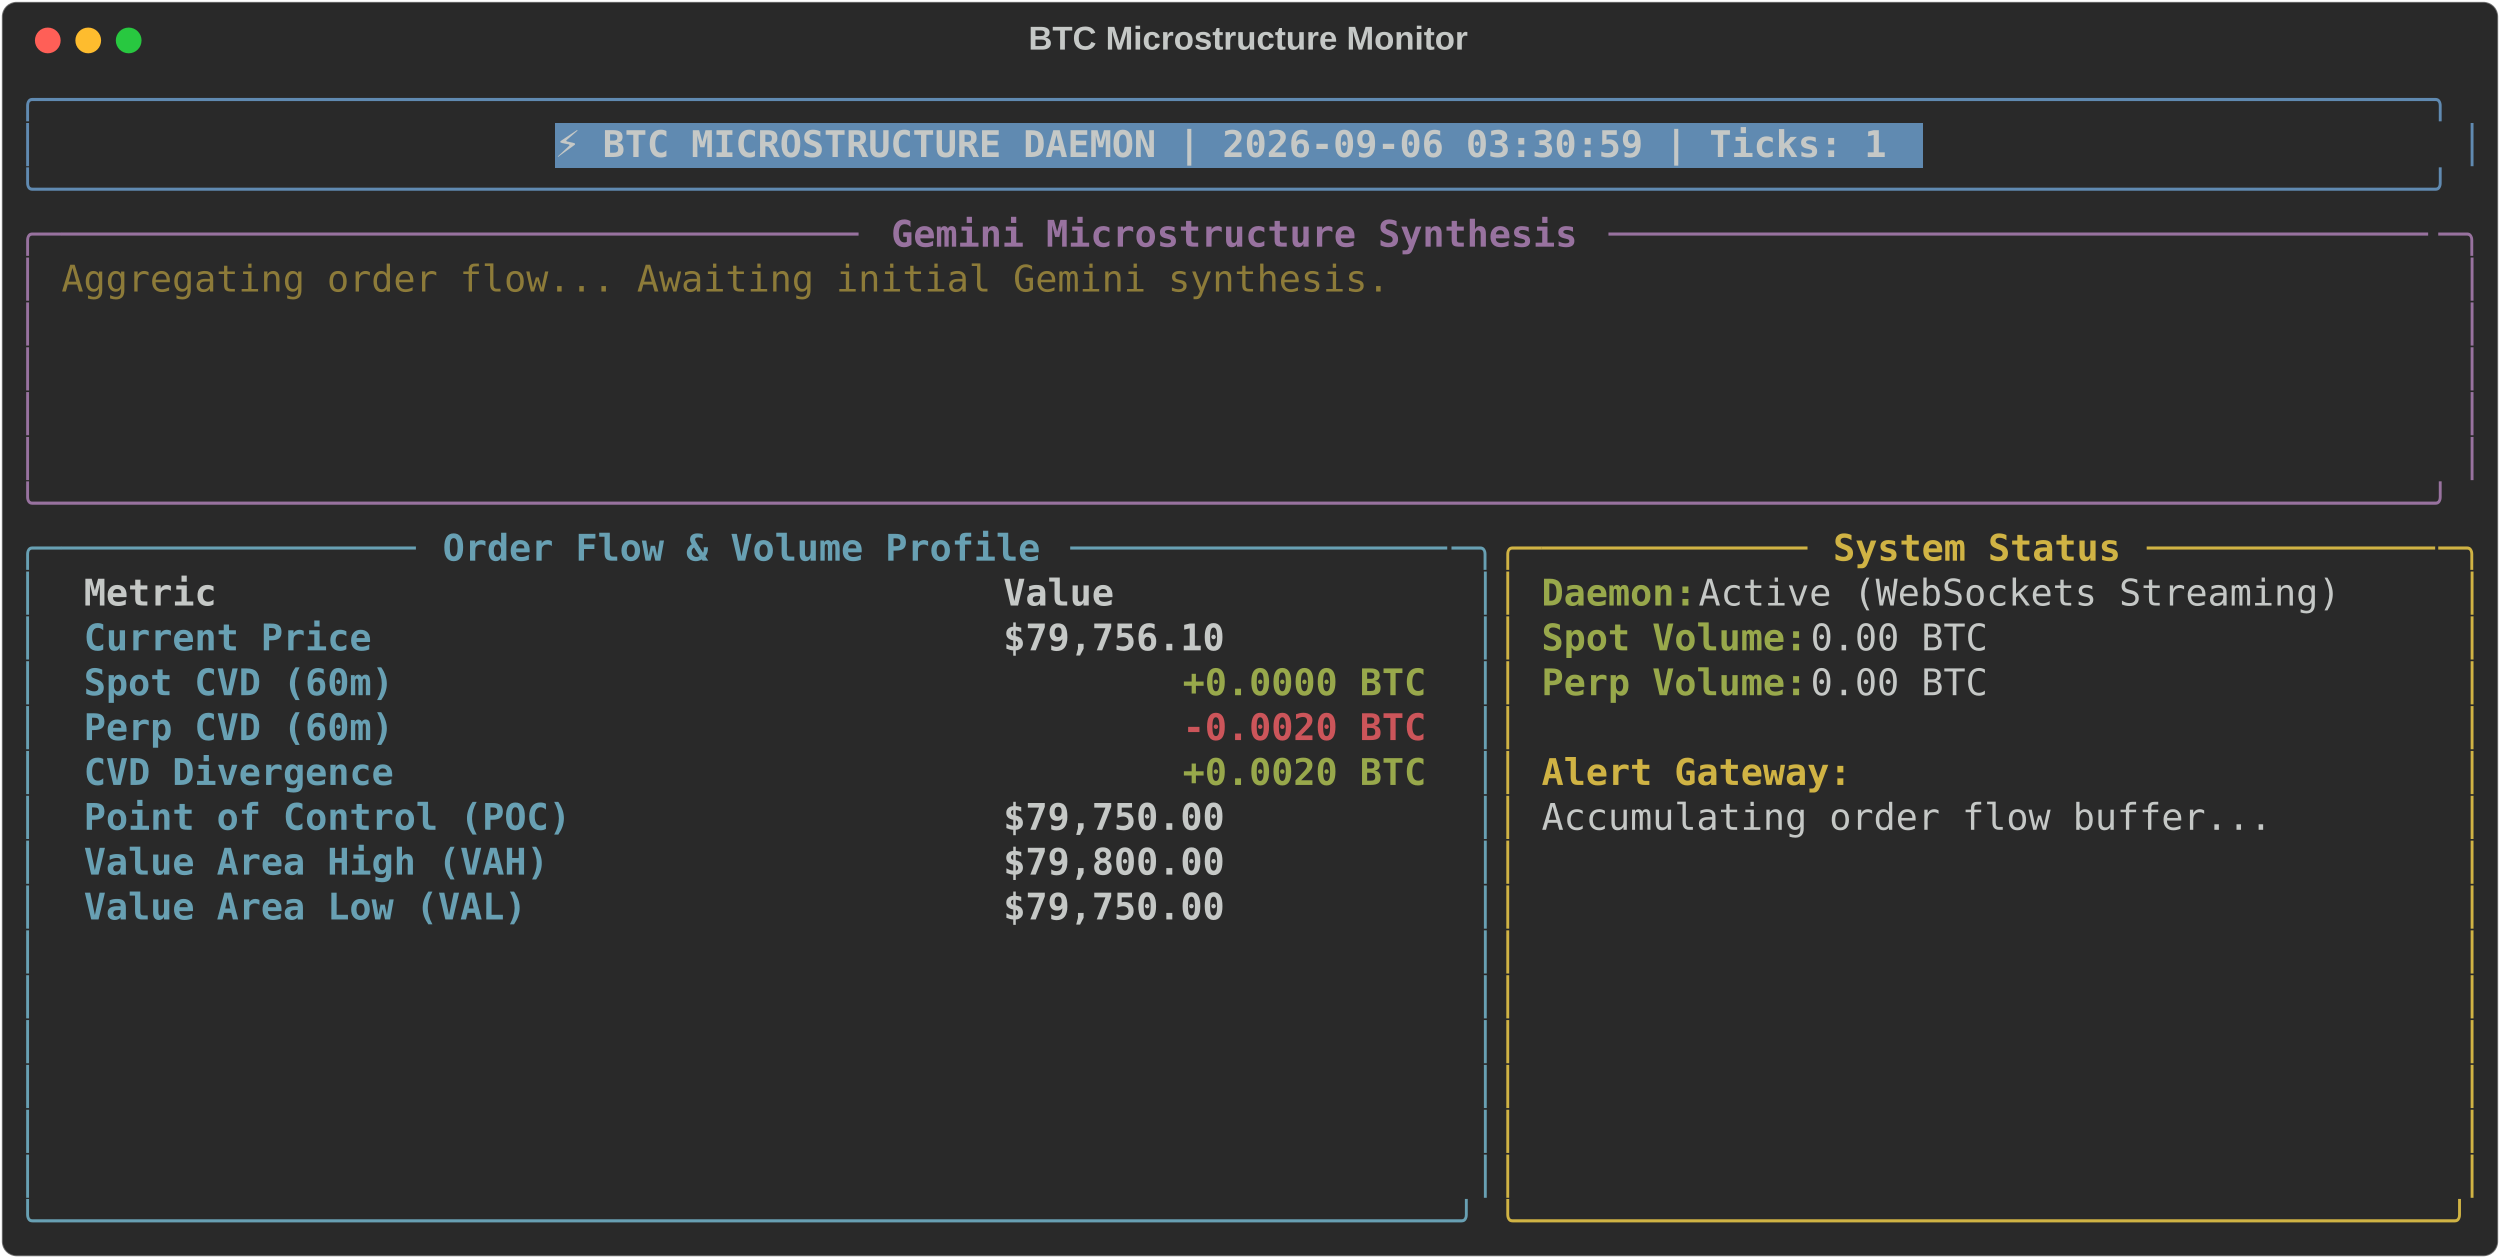
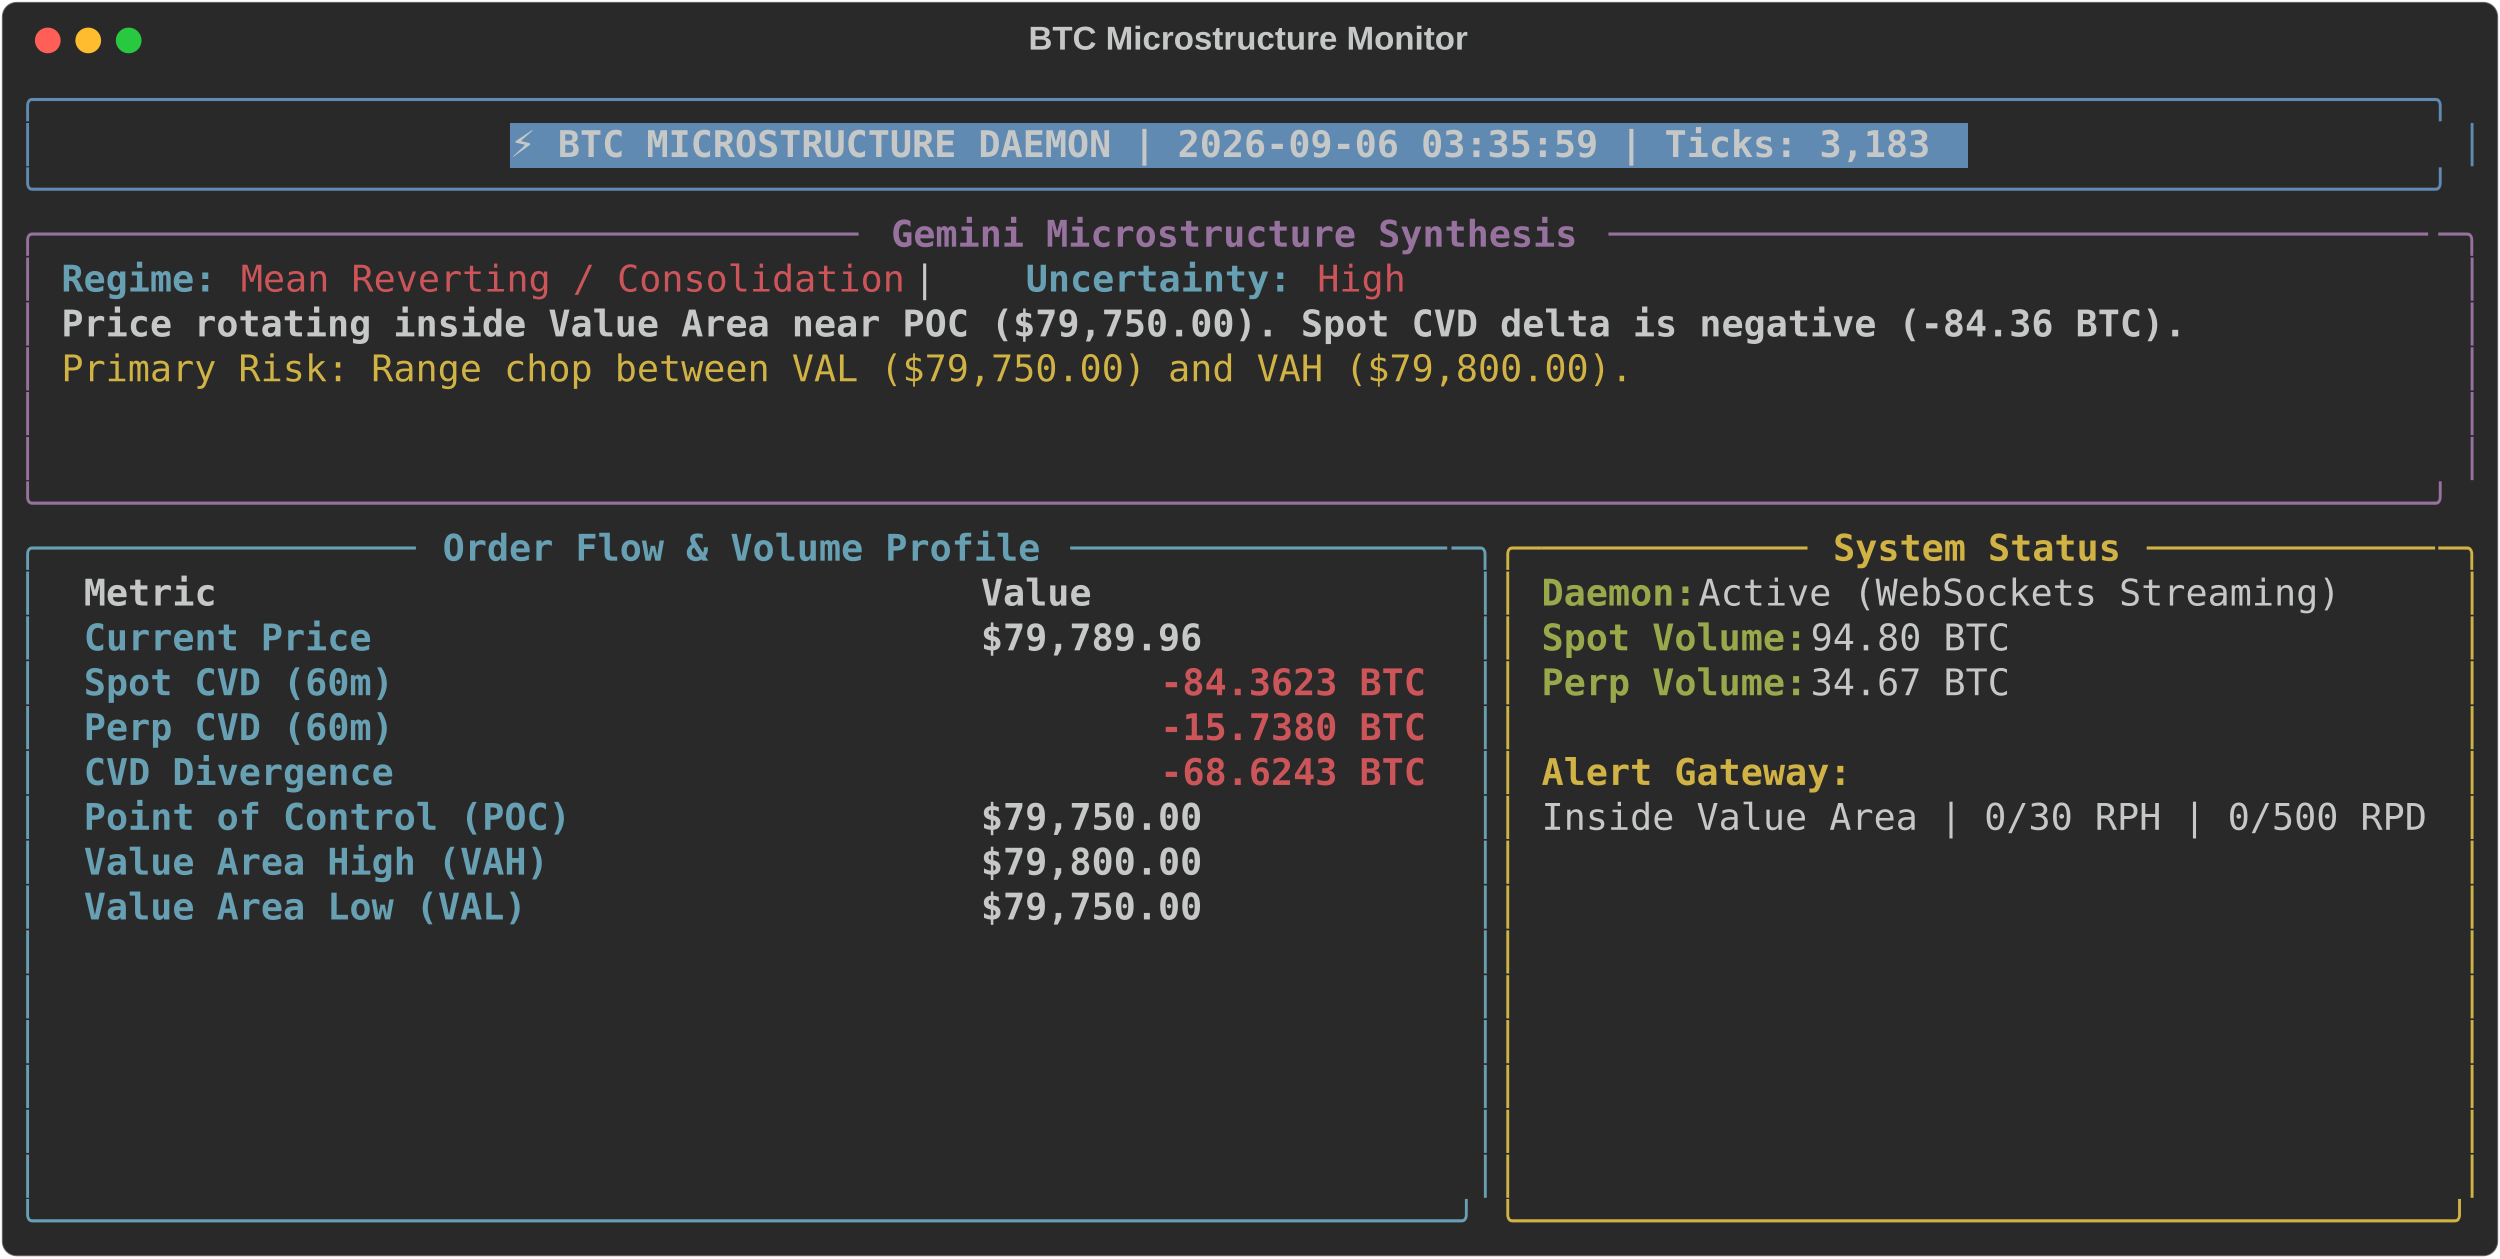
<svg xmlns="http://www.w3.org/2000/svg" class="rich-terminal" viewBox="0 0 1360 684.4">
  <style>

    @font-face {
        font-family: "Fira Code";
        src: local("FiraCode-Regular"),
                url("https://cdnjs.cloudflare.com/ajax/libs/firacode/6.2.0/woff2/FiraCode-Regular.woff2") format("woff2"),
                url("https://cdnjs.cloudflare.com/ajax/libs/firacode/6.2.0/woff/FiraCode-Regular.woff") format("woff");
        font-style: normal;
        font-weight: 400;
    }
    @font-face {
        font-family: "Fira Code";
        src: local("FiraCode-Bold"),
                url("https://cdnjs.cloudflare.com/ajax/libs/firacode/6.2.0/woff2/FiraCode-Bold.woff2") format("woff2"),
                url("https://cdnjs.cloudflare.com/ajax/libs/firacode/6.2.0/woff/FiraCode-Bold.woff") format("woff");
        font-style: bold;
        font-weight: 700;
    }

-     .terminal-3898517558-matrix {
+     .terminal-2448573887-matrix {
        font-family: Fira Code, monospace;
        font-size: 20px;
        line-height: 24.4px;
        font-variant-east-asian: full-width;
    }

-     .terminal-3898517558-title {
+     .terminal-2448573887-title {
        font-size: 18px;
        font-weight: bold;
        font-family: arial;
    }

-     .terminal-3898517558-r1 { fill: #608ab1 }
- .terminal-3898517558-r2 { fill: #c5c8c6 }
- .terminal-3898517558-r3 { fill: #c5c8c6;font-weight: bold }
- .terminal-3898517558-r4 { fill: #98729f }
- .terminal-3898517558-r5 { fill: #98729f;font-weight: bold }
- .terminal-3898517558-r6 { fill: #8d7b39 }
- .terminal-3898517558-r7 { fill: #68a0b3 }
- .terminal-3898517558-r8 { fill: #68a0b3;font-weight: bold }
- .terminal-3898517558-r9 { fill: #d0b344 }
- .terminal-3898517558-r10 { fill: #d0b344;font-weight: bold }
- .terminal-3898517558-r11 { fill: #98a84b;font-weight: bold }
- .terminal-3898517558-r12 { fill: #cc555a;font-weight: bold }
+     .terminal-2448573887-r1 { fill: #608ab1 }
+ .terminal-2448573887-r2 { fill: #c5c8c6 }
+ .terminal-2448573887-r3 { fill: #c5c8c6;font-weight: bold }
+ .terminal-2448573887-r4 { fill: #98729f }
+ .terminal-2448573887-r5 { fill: #98729f;font-weight: bold }
+ .terminal-2448573887-r6 { fill: #68a0b3;font-weight: bold }
+ .terminal-2448573887-r7 { fill: #cc555a }
+ .terminal-2448573887-r8 { fill: #d0b344 }
+ .terminal-2448573887-r9 { fill: #68a0b3 }
+ .terminal-2448573887-r10 { fill: #d0b344;font-weight: bold }
+ .terminal-2448573887-r11 { fill: #98a84b;font-weight: bold }
+ .terminal-2448573887-r12 { fill: #cc555a;font-weight: bold }
    </style>
  <defs>
-     <clipPath id="terminal-3898517558-clip-terminal">
+     <clipPath id="terminal-2448573887-clip-terminal">
      <rect x="0" y="0" width="1341.0" height="633.4" />
    </clipPath>
-     <clipPath id="terminal-3898517558-line-0">
+     <clipPath id="terminal-2448573887-line-0">
      <rect x="0" y="1.5" width="1342" height="24.65" />
    </clipPath>
-     <clipPath id="terminal-3898517558-line-1">
+     <clipPath id="terminal-2448573887-line-1">
      <rect x="0" y="25.9" width="1342" height="24.65" />
    </clipPath>
-     <clipPath id="terminal-3898517558-line-2">
+     <clipPath id="terminal-2448573887-line-2">
      <rect x="0" y="50.3" width="1342" height="24.65" />
    </clipPath>
-     <clipPath id="terminal-3898517558-line-3">
+     <clipPath id="terminal-2448573887-line-3">
      <rect x="0" y="74.7" width="1342" height="24.65" />
    </clipPath>
-     <clipPath id="terminal-3898517558-line-4">
+     <clipPath id="terminal-2448573887-line-4">
      <rect x="0" y="99.1" width="1342" height="24.65" />
    </clipPath>
-     <clipPath id="terminal-3898517558-line-5">
+     <clipPath id="terminal-2448573887-line-5">
      <rect x="0" y="123.5" width="1342" height="24.65" />
    </clipPath>
-     <clipPath id="terminal-3898517558-line-6">
+     <clipPath id="terminal-2448573887-line-6">
      <rect x="0" y="147.9" width="1342" height="24.65" />
    </clipPath>
-     <clipPath id="terminal-3898517558-line-7">
+     <clipPath id="terminal-2448573887-line-7">
      <rect x="0" y="172.3" width="1342" height="24.65" />
    </clipPath>
-     <clipPath id="terminal-3898517558-line-8">
+     <clipPath id="terminal-2448573887-line-8">
      <rect x="0" y="196.7" width="1342" height="24.65" />
    </clipPath>
-     <clipPath id="terminal-3898517558-line-9">
+     <clipPath id="terminal-2448573887-line-9">
      <rect x="0" y="221.1" width="1342" height="24.65" />
    </clipPath>
-     <clipPath id="terminal-3898517558-line-10">
+     <clipPath id="terminal-2448573887-line-10">
      <rect x="0" y="245.5" width="1342" height="24.65" />
    </clipPath>
-     <clipPath id="terminal-3898517558-line-11">
+     <clipPath id="terminal-2448573887-line-11">
      <rect x="0" y="269.9" width="1342" height="24.65" />
    </clipPath>
-     <clipPath id="terminal-3898517558-line-12">
+     <clipPath id="terminal-2448573887-line-12">
      <rect x="0" y="294.3" width="1342" height="24.65" />
    </clipPath>
-     <clipPath id="terminal-3898517558-line-13">
+     <clipPath id="terminal-2448573887-line-13">
      <rect x="0" y="318.7" width="1342" height="24.65" />
    </clipPath>
-     <clipPath id="terminal-3898517558-line-14">
+     <clipPath id="terminal-2448573887-line-14">
      <rect x="0" y="343.1" width="1342" height="24.65" />
    </clipPath>
-     <clipPath id="terminal-3898517558-line-15">
+     <clipPath id="terminal-2448573887-line-15">
      <rect x="0" y="367.5" width="1342" height="24.65" />
    </clipPath>
-     <clipPath id="terminal-3898517558-line-16">
+     <clipPath id="terminal-2448573887-line-16">
      <rect x="0" y="391.9" width="1342" height="24.65" />
    </clipPath>
-     <clipPath id="terminal-3898517558-line-17">
+     <clipPath id="terminal-2448573887-line-17">
      <rect x="0" y="416.3" width="1342" height="24.65" />
    </clipPath>
-     <clipPath id="terminal-3898517558-line-18">
+     <clipPath id="terminal-2448573887-line-18">
      <rect x="0" y="440.7" width="1342" height="24.65" />
    </clipPath>
-     <clipPath id="terminal-3898517558-line-19">
+     <clipPath id="terminal-2448573887-line-19">
      <rect x="0" y="465.1" width="1342" height="24.65" />
    </clipPath>
-     <clipPath id="terminal-3898517558-line-20">
+     <clipPath id="terminal-2448573887-line-20">
      <rect x="0" y="489.5" width="1342" height="24.65" />
    </clipPath>
-     <clipPath id="terminal-3898517558-line-21">
+     <clipPath id="terminal-2448573887-line-21">
      <rect x="0" y="513.9" width="1342" height="24.65" />
    </clipPath>
-     <clipPath id="terminal-3898517558-line-22">
+     <clipPath id="terminal-2448573887-line-22">
      <rect x="0" y="538.3" width="1342" height="24.65" />
    </clipPath>
-     <clipPath id="terminal-3898517558-line-23">
+     <clipPath id="terminal-2448573887-line-23">
      <rect x="0" y="562.7" width="1342" height="24.65" />
    </clipPath>
-     <clipPath id="terminal-3898517558-line-24">
+     <clipPath id="terminal-2448573887-line-24">
      <rect x="0" y="587.1" width="1342" height="24.65" />
    </clipPath>
  </defs>
  <rect fill="#292929" stroke="rgba(255,255,255,0.35)" stroke-width="1" x="1" y="1" width="1358" height="682.4" rx="8" />
-   <text class="terminal-3898517558-title" fill="#c5c8c6" text-anchor="middle" x="679" y="27">BTC Microstructure Monitor</text>
+   <text class="terminal-2448573887-title" fill="#c5c8c6" text-anchor="middle" x="679" y="27">BTC Microstructure Monitor</text>
  <g transform="translate(26,22)">
    <circle cx="0" cy="0" r="7" fill="#ff5f57" />
    <circle cx="22" cy="0" r="7" fill="#febc2e" />
    <circle cx="44" cy="0" r="7" fill="#28c840" />
  </g>
-   <g transform="translate(9, 41)" clip-path="url(#terminal-3898517558-clip-terminal)">
-     <rect fill="#608ab1" x="292.8" y="25.9" width="744.2" height="24.65" shape-rendering="crispEdges" />
-     <g class="terminal-3898517558-matrix">
-       <text class="terminal-3898517558-r1" x="0" y="20" textLength="1342" clip-path="url(#terminal-3898517558-line-0)">╭────────────────────────────────────────────────────────────────────────────────────────────────────────────╮</text>
-       <text class="terminal-3898517558-r2" x="1342" y="20" textLength="12.2" clip-path="url(#terminal-3898517558-line-0)">
- </text>
-       <text class="terminal-3898517558-r1" x="0" y="44.4" textLength="12.2" clip-path="url(#terminal-3898517558-line-1)">│</text>
-       <text class="terminal-3898517558-r3" x="292.8" y="44.4" textLength="732" clip-path="url(#terminal-3898517558-line-1)">⚡ BTC MICROSTRUCTURE DAEMON | 2026-09-06 03:30:59 | Ticks: 1</text>
-       <text class="terminal-3898517558-r1" x="1329.8" y="44.4" textLength="12.2" clip-path="url(#terminal-3898517558-line-1)">│</text>
-       <text class="terminal-3898517558-r2" x="1342" y="44.4" textLength="12.2" clip-path="url(#terminal-3898517558-line-1)">
- </text>
-       <text class="terminal-3898517558-r1" x="0" y="68.8" textLength="1342" clip-path="url(#terminal-3898517558-line-2)">╰────────────────────────────────────────────────────────────────────────────────────────────────────────────╯</text>
-       <text class="terminal-3898517558-r2" x="1342" y="68.8" textLength="12.2" clip-path="url(#terminal-3898517558-line-2)">
- </text>
-       <text class="terminal-3898517558-r4" x="0" y="93.2" textLength="24.4" clip-path="url(#terminal-3898517558-line-3)">╭─</text>
-       <text class="terminal-3898517558-r4" x="24.4" y="93.2" textLength="439.2" clip-path="url(#terminal-3898517558-line-3)">────────────────────────────────────</text>
-       <text class="terminal-3898517558-r5" x="475.8" y="93.2" textLength="378.2" clip-path="url(#terminal-3898517558-line-3)">Gemini Microstructure Synthesis</text>
-       <text class="terminal-3898517558-r4" x="866.2" y="93.2" textLength="451.4" clip-path="url(#terminal-3898517558-line-3)">─────────────────────────────────────</text>
-       <text class="terminal-3898517558-r4" x="1317.6" y="93.2" textLength="24.4" clip-path="url(#terminal-3898517558-line-3)">─╮</text>
-       <text class="terminal-3898517558-r2" x="1342" y="93.2" textLength="12.2" clip-path="url(#terminal-3898517558-line-3)">
- </text>
-       <text class="terminal-3898517558-r4" x="0" y="117.6" textLength="12.2" clip-path="url(#terminal-3898517558-line-4)">│</text>
-       <text class="terminal-3898517558-r6" x="24.4" y="117.6" textLength="732" clip-path="url(#terminal-3898517558-line-4)">Aggregating order flow... Awaiting initial Gemini synthesis.</text>
-       <text class="terminal-3898517558-r4" x="1329.8" y="117.6" textLength="12.2" clip-path="url(#terminal-3898517558-line-4)">│</text>
-       <text class="terminal-3898517558-r2" x="1342" y="117.6" textLength="12.2" clip-path="url(#terminal-3898517558-line-4)">
- </text>
-       <text class="terminal-3898517558-r4" x="0" y="142" textLength="12.2" clip-path="url(#terminal-3898517558-line-5)">│</text>
-       <text class="terminal-3898517558-r4" x="1329.8" y="142" textLength="12.2" clip-path="url(#terminal-3898517558-line-5)">│</text>
-       <text class="terminal-3898517558-r2" x="1342" y="142" textLength="12.2" clip-path="url(#terminal-3898517558-line-5)">
- </text>
-       <text class="terminal-3898517558-r4" x="0" y="166.4" textLength="12.2" clip-path="url(#terminal-3898517558-line-6)">│</text>
-       <text class="terminal-3898517558-r4" x="1329.8" y="166.4" textLength="12.2" clip-path="url(#terminal-3898517558-line-6)">│</text>
-       <text class="terminal-3898517558-r2" x="1342" y="166.4" textLength="12.2" clip-path="url(#terminal-3898517558-line-6)">
- </text>
-       <text class="terminal-3898517558-r4" x="0" y="190.8" textLength="12.2" clip-path="url(#terminal-3898517558-line-7)">│</text>
-       <text class="terminal-3898517558-r4" x="1329.8" y="190.8" textLength="12.2" clip-path="url(#terminal-3898517558-line-7)">│</text>
-       <text class="terminal-3898517558-r2" x="1342" y="190.8" textLength="12.2" clip-path="url(#terminal-3898517558-line-7)">
- </text>
-       <text class="terminal-3898517558-r4" x="0" y="215.2" textLength="12.2" clip-path="url(#terminal-3898517558-line-8)">│</text>
-       <text class="terminal-3898517558-r4" x="1329.8" y="215.2" textLength="12.2" clip-path="url(#terminal-3898517558-line-8)">│</text>
-       <text class="terminal-3898517558-r2" x="1342" y="215.2" textLength="12.2" clip-path="url(#terminal-3898517558-line-8)">
- </text>
-       <text class="terminal-3898517558-r4" x="0" y="239.6" textLength="1342" clip-path="url(#terminal-3898517558-line-9)">╰────────────────────────────────────────────────────────────────────────────────────────────────────────────╯</text>
-       <text class="terminal-3898517558-r2" x="1342" y="239.6" textLength="12.2" clip-path="url(#terminal-3898517558-line-9)">
- </text>
-       <text class="terminal-3898517558-r7" x="0" y="264" textLength="24.4" clip-path="url(#terminal-3898517558-line-10)">╭─</text>
-       <text class="terminal-3898517558-r7" x="24.4" y="264" textLength="195.2" clip-path="url(#terminal-3898517558-line-10)">────────────────</text>
-       <text class="terminal-3898517558-r8" x="231.8" y="264" textLength="329.4" clip-path="url(#terminal-3898517558-line-10)">Order Flow &amp; Volume Profile</text>
-       <text class="terminal-3898517558-r7" x="573.4" y="264" textLength="207.4" clip-path="url(#terminal-3898517558-line-10)">─────────────────</text>
-       <text class="terminal-3898517558-r7" x="780.8" y="264" textLength="24.4" clip-path="url(#terminal-3898517558-line-10)">─╮</text>
-       <text class="terminal-3898517558-r9" x="805.2" y="264" textLength="24.4" clip-path="url(#terminal-3898517558-line-10)">╭─</text>
-       <text class="terminal-3898517558-r9" x="829.6" y="264" textLength="146.4" clip-path="url(#terminal-3898517558-line-10)">────────────</text>
-       <text class="terminal-3898517558-r10" x="988.2" y="264" textLength="158.6" clip-path="url(#terminal-3898517558-line-10)">System Status</text>
-       <text class="terminal-3898517558-r9" x="1159" y="264" textLength="158.6" clip-path="url(#terminal-3898517558-line-10)">─────────────</text>
-       <text class="terminal-3898517558-r9" x="1317.6" y="264" textLength="24.4" clip-path="url(#terminal-3898517558-line-10)">─╮</text>
-       <text class="terminal-3898517558-r2" x="1342" y="264" textLength="12.2" clip-path="url(#terminal-3898517558-line-10)">
- </text>
-       <text class="terminal-3898517558-r7" x="0" y="288.4" textLength="12.2" clip-path="url(#terminal-3898517558-line-11)">│</text>
-       <text class="terminal-3898517558-r3" x="36.6" y="288.4" textLength="475.8" clip-path="url(#terminal-3898517558-line-11)">Metric                                 </text>
-       <text class="terminal-3898517558-r3" x="536.8" y="288.4" textLength="231.8" clip-path="url(#terminal-3898517558-line-11)">              Value</text>
-       <text class="terminal-3898517558-r7" x="793" y="288.4" textLength="12.2" clip-path="url(#terminal-3898517558-line-11)">│</text>
-       <text class="terminal-3898517558-r9" x="805.2" y="288.4" textLength="12.2" clip-path="url(#terminal-3898517558-line-11)">│</text>
-       <text class="terminal-3898517558-r11" x="829.6" y="288.4" textLength="85.4" clip-path="url(#terminal-3898517558-line-11)">Daemon:</text>
-       <text class="terminal-3898517558-r2" x="915" y="288.4" textLength="366" clip-path="url(#terminal-3898517558-line-11)"> Active (WebSockets Streaming)</text>
-       <text class="terminal-3898517558-r9" x="1329.8" y="288.4" textLength="12.2" clip-path="url(#terminal-3898517558-line-11)">│</text>
-       <text class="terminal-3898517558-r2" x="1342" y="288.4" textLength="12.2" clip-path="url(#terminal-3898517558-line-11)">
- </text>
-       <text class="terminal-3898517558-r7" x="0" y="312.8" textLength="12.2" clip-path="url(#terminal-3898517558-line-12)">│</text>
-       <text class="terminal-3898517558-r8" x="36.6" y="312.8" textLength="475.8" clip-path="url(#terminal-3898517558-line-12)">Current Price                          </text>
-       <text class="terminal-3898517558-r3" x="536.8" y="312.8" textLength="231.8" clip-path="url(#terminal-3898517558-line-12)">         $79,756.10</text>
-       <text class="terminal-3898517558-r7" x="793" y="312.8" textLength="12.2" clip-path="url(#terminal-3898517558-line-12)">│</text>
-       <text class="terminal-3898517558-r9" x="805.2" y="312.8" textLength="12.2" clip-path="url(#terminal-3898517558-line-12)">│</text>
-       <text class="terminal-3898517558-r11" x="829.6" y="312.8" textLength="146.4" clip-path="url(#terminal-3898517558-line-12)">Spot Volume:</text>
-       <text class="terminal-3898517558-r2" x="976" y="312.8" textLength="109.8" clip-path="url(#terminal-3898517558-line-12)"> 0.00 BTC</text>
-       <text class="terminal-3898517558-r9" x="1329.8" y="312.8" textLength="12.2" clip-path="url(#terminal-3898517558-line-12)">│</text>
-       <text class="terminal-3898517558-r2" x="1342" y="312.8" textLength="12.2" clip-path="url(#terminal-3898517558-line-12)">
- </text>
-       <text class="terminal-3898517558-r7" x="0" y="337.2" textLength="12.2" clip-path="url(#terminal-3898517558-line-13)">│</text>
-       <text class="terminal-3898517558-r8" x="36.6" y="337.2" textLength="475.8" clip-path="url(#terminal-3898517558-line-13)">Spot CVD (60m)                         </text>
-       <text class="terminal-3898517558-r11" x="634.4" y="337.2" textLength="134.2" clip-path="url(#terminal-3898517558-line-13)">+0.0000 BTC</text>
-       <text class="terminal-3898517558-r7" x="793" y="337.2" textLength="12.2" clip-path="url(#terminal-3898517558-line-13)">│</text>
-       <text class="terminal-3898517558-r9" x="805.2" y="337.2" textLength="12.2" clip-path="url(#terminal-3898517558-line-13)">│</text>
-       <text class="terminal-3898517558-r11" x="829.6" y="337.2" textLength="146.4" clip-path="url(#terminal-3898517558-line-13)">Perp Volume:</text>
-       <text class="terminal-3898517558-r2" x="976" y="337.2" textLength="109.8" clip-path="url(#terminal-3898517558-line-13)"> 0.00 BTC</text>
-       <text class="terminal-3898517558-r9" x="1329.8" y="337.2" textLength="12.2" clip-path="url(#terminal-3898517558-line-13)">│</text>
-       <text class="terminal-3898517558-r2" x="1342" y="337.2" textLength="12.2" clip-path="url(#terminal-3898517558-line-13)">
- </text>
-       <text class="terminal-3898517558-r7" x="0" y="361.6" textLength="12.2" clip-path="url(#terminal-3898517558-line-14)">│</text>
-       <text class="terminal-3898517558-r8" x="36.6" y="361.6" textLength="475.8" clip-path="url(#terminal-3898517558-line-14)">Perp CVD (60m)                         </text>
-       <text class="terminal-3898517558-r12" x="634.4" y="361.6" textLength="134.2" clip-path="url(#terminal-3898517558-line-14)">-0.0020 BTC</text>
-       <text class="terminal-3898517558-r7" x="793" y="361.6" textLength="12.2" clip-path="url(#terminal-3898517558-line-14)">│</text>
-       <text class="terminal-3898517558-r9" x="805.2" y="361.6" textLength="12.2" clip-path="url(#terminal-3898517558-line-14)">│</text>
-       <text class="terminal-3898517558-r9" x="1329.8" y="361.6" textLength="12.2" clip-path="url(#terminal-3898517558-line-14)">│</text>
-       <text class="terminal-3898517558-r2" x="1342" y="361.6" textLength="12.2" clip-path="url(#terminal-3898517558-line-14)">
- </text>
-       <text class="terminal-3898517558-r7" x="0" y="386" textLength="12.2" clip-path="url(#terminal-3898517558-line-15)">│</text>
-       <text class="terminal-3898517558-r8" x="36.6" y="386" textLength="475.8" clip-path="url(#terminal-3898517558-line-15)">CVD Divergence                         </text>
-       <text class="terminal-3898517558-r11" x="634.4" y="386" textLength="134.2" clip-path="url(#terminal-3898517558-line-15)">+0.0020 BTC</text>
-       <text class="terminal-3898517558-r7" x="793" y="386" textLength="12.2" clip-path="url(#terminal-3898517558-line-15)">│</text>
-       <text class="terminal-3898517558-r9" x="805.2" y="386" textLength="12.2" clip-path="url(#terminal-3898517558-line-15)">│</text>
-       <text class="terminal-3898517558-r10" x="829.6" y="386" textLength="170.8" clip-path="url(#terminal-3898517558-line-15)">Alert Gateway:</text>
-       <text class="terminal-3898517558-r9" x="1329.8" y="386" textLength="12.2" clip-path="url(#terminal-3898517558-line-15)">│</text>
-       <text class="terminal-3898517558-r2" x="1342" y="386" textLength="12.2" clip-path="url(#terminal-3898517558-line-15)">
- </text>
-       <text class="terminal-3898517558-r7" x="0" y="410.4" textLength="12.2" clip-path="url(#terminal-3898517558-line-16)">│</text>
-       <text class="terminal-3898517558-r8" x="36.6" y="410.4" textLength="475.8" clip-path="url(#terminal-3898517558-line-16)">Point of Control (POC)                 </text>
-       <text class="terminal-3898517558-r3" x="536.8" y="410.4" textLength="231.8" clip-path="url(#terminal-3898517558-line-16)">         $79,750.00</text>
-       <text class="terminal-3898517558-r7" x="793" y="410.4" textLength="12.2" clip-path="url(#terminal-3898517558-line-16)">│</text>
-       <text class="terminal-3898517558-r9" x="805.2" y="410.4" textLength="12.2" clip-path="url(#terminal-3898517558-line-16)">│</text>
-       <text class="terminal-3898517558-r2" x="829.6" y="410.4" textLength="402.6" clip-path="url(#terminal-3898517558-line-16)">Accumulating order flow buffer...</text>
-       <text class="terminal-3898517558-r9" x="1329.8" y="410.4" textLength="12.2" clip-path="url(#terminal-3898517558-line-16)">│</text>
-       <text class="terminal-3898517558-r2" x="1342" y="410.4" textLength="12.2" clip-path="url(#terminal-3898517558-line-16)">
- </text>
-       <text class="terminal-3898517558-r7" x="0" y="434.8" textLength="12.2" clip-path="url(#terminal-3898517558-line-17)">│</text>
-       <text class="terminal-3898517558-r8" x="36.6" y="434.8" textLength="475.8" clip-path="url(#terminal-3898517558-line-17)">Value Area High (VAH)                  </text>
-       <text class="terminal-3898517558-r3" x="536.8" y="434.8" textLength="231.8" clip-path="url(#terminal-3898517558-line-17)">         $79,800.00</text>
-       <text class="terminal-3898517558-r7" x="793" y="434.8" textLength="12.2" clip-path="url(#terminal-3898517558-line-17)">│</text>
-       <text class="terminal-3898517558-r9" x="805.2" y="434.8" textLength="12.2" clip-path="url(#terminal-3898517558-line-17)">│</text>
-       <text class="terminal-3898517558-r9" x="1329.8" y="434.8" textLength="12.2" clip-path="url(#terminal-3898517558-line-17)">│</text>
-       <text class="terminal-3898517558-r2" x="1342" y="434.8" textLength="12.2" clip-path="url(#terminal-3898517558-line-17)">
- </text>
-       <text class="terminal-3898517558-r7" x="0" y="459.2" textLength="12.2" clip-path="url(#terminal-3898517558-line-18)">│</text>
-       <text class="terminal-3898517558-r8" x="36.6" y="459.2" textLength="475.8" clip-path="url(#terminal-3898517558-line-18)">Value Area Low (VAL)                   </text>
-       <text class="terminal-3898517558-r3" x="536.8" y="459.2" textLength="231.8" clip-path="url(#terminal-3898517558-line-18)">         $79,750.00</text>
-       <text class="terminal-3898517558-r7" x="793" y="459.2" textLength="12.2" clip-path="url(#terminal-3898517558-line-18)">│</text>
-       <text class="terminal-3898517558-r9" x="805.2" y="459.2" textLength="12.2" clip-path="url(#terminal-3898517558-line-18)">│</text>
-       <text class="terminal-3898517558-r9" x="1329.8" y="459.2" textLength="12.2" clip-path="url(#terminal-3898517558-line-18)">│</text>
-       <text class="terminal-3898517558-r2" x="1342" y="459.2" textLength="12.2" clip-path="url(#terminal-3898517558-line-18)">
- </text>
-       <text class="terminal-3898517558-r7" x="0" y="483.6" textLength="12.2" clip-path="url(#terminal-3898517558-line-19)">│</text>
-       <text class="terminal-3898517558-r7" x="793" y="483.6" textLength="12.2" clip-path="url(#terminal-3898517558-line-19)">│</text>
-       <text class="terminal-3898517558-r9" x="805.2" y="483.6" textLength="12.2" clip-path="url(#terminal-3898517558-line-19)">│</text>
-       <text class="terminal-3898517558-r9" x="1329.8" y="483.6" textLength="12.2" clip-path="url(#terminal-3898517558-line-19)">│</text>
-       <text class="terminal-3898517558-r2" x="1342" y="483.6" textLength="12.2" clip-path="url(#terminal-3898517558-line-19)">
- </text>
-       <text class="terminal-3898517558-r7" x="0" y="508" textLength="12.2" clip-path="url(#terminal-3898517558-line-20)">│</text>
-       <text class="terminal-3898517558-r7" x="793" y="508" textLength="12.2" clip-path="url(#terminal-3898517558-line-20)">│</text>
-       <text class="terminal-3898517558-r9" x="805.2" y="508" textLength="12.2" clip-path="url(#terminal-3898517558-line-20)">│</text>
-       <text class="terminal-3898517558-r9" x="1329.8" y="508" textLength="12.2" clip-path="url(#terminal-3898517558-line-20)">│</text>
-       <text class="terminal-3898517558-r2" x="1342" y="508" textLength="12.2" clip-path="url(#terminal-3898517558-line-20)">
- </text>
-       <text class="terminal-3898517558-r7" x="0" y="532.4" textLength="12.2" clip-path="url(#terminal-3898517558-line-21)">│</text>
-       <text class="terminal-3898517558-r7" x="793" y="532.4" textLength="12.2" clip-path="url(#terminal-3898517558-line-21)">│</text>
-       <text class="terminal-3898517558-r9" x="805.2" y="532.4" textLength="12.2" clip-path="url(#terminal-3898517558-line-21)">│</text>
-       <text class="terminal-3898517558-r9" x="1329.8" y="532.4" textLength="12.2" clip-path="url(#terminal-3898517558-line-21)">│</text>
-       <text class="terminal-3898517558-r2" x="1342" y="532.4" textLength="12.2" clip-path="url(#terminal-3898517558-line-21)">
- </text>
-       <text class="terminal-3898517558-r7" x="0" y="556.8" textLength="12.2" clip-path="url(#terminal-3898517558-line-22)">│</text>
-       <text class="terminal-3898517558-r7" x="793" y="556.8" textLength="12.2" clip-path="url(#terminal-3898517558-line-22)">│</text>
-       <text class="terminal-3898517558-r9" x="805.2" y="556.8" textLength="12.2" clip-path="url(#terminal-3898517558-line-22)">│</text>
-       <text class="terminal-3898517558-r9" x="1329.8" y="556.8" textLength="12.2" clip-path="url(#terminal-3898517558-line-22)">│</text>
-       <text class="terminal-3898517558-r2" x="1342" y="556.8" textLength="12.2" clip-path="url(#terminal-3898517558-line-22)">
- </text>
-       <text class="terminal-3898517558-r7" x="0" y="581.2" textLength="12.2" clip-path="url(#terminal-3898517558-line-23)">│</text>
-       <text class="terminal-3898517558-r7" x="793" y="581.2" textLength="12.2" clip-path="url(#terminal-3898517558-line-23)">│</text>
-       <text class="terminal-3898517558-r9" x="805.2" y="581.2" textLength="12.2" clip-path="url(#terminal-3898517558-line-23)">│</text>
-       <text class="terminal-3898517558-r9" x="1329.8" y="581.2" textLength="12.2" clip-path="url(#terminal-3898517558-line-23)">│</text>
-       <text class="terminal-3898517558-r2" x="1342" y="581.2" textLength="12.2" clip-path="url(#terminal-3898517558-line-23)">
- </text>
-       <text class="terminal-3898517558-r7" x="0" y="605.6" textLength="12.2" clip-path="url(#terminal-3898517558-line-24)">│</text>
-       <text class="terminal-3898517558-r7" x="793" y="605.6" textLength="12.2" clip-path="url(#terminal-3898517558-line-24)">│</text>
-       <text class="terminal-3898517558-r9" x="805.2" y="605.6" textLength="12.2" clip-path="url(#terminal-3898517558-line-24)">│</text>
-       <text class="terminal-3898517558-r9" x="1329.8" y="605.6" textLength="12.2" clip-path="url(#terminal-3898517558-line-24)">│</text>
-       <text class="terminal-3898517558-r2" x="1342" y="605.6" textLength="12.2" clip-path="url(#terminal-3898517558-line-24)">
- </text>
-       <text class="terminal-3898517558-r7" x="0" y="630" textLength="805.2" clip-path="url(#terminal-3898517558-line-25)">╰────────────────────────────────────────────────────────────────╯</text>
-       <text class="terminal-3898517558-r9" x="805.2" y="630" textLength="536.8" clip-path="url(#terminal-3898517558-line-25)">╰──────────────────────────────────────────╯</text>
-       <text class="terminal-3898517558-r2" x="1342" y="630" textLength="12.2" clip-path="url(#terminal-3898517558-line-25)">
+   <g transform="translate(9, 41)" clip-path="url(#terminal-2448573887-clip-terminal)">
+     <rect fill="#608ab1" x="268.4" y="25.9" width="793" height="24.65" shape-rendering="crispEdges" />
+     <g class="terminal-2448573887-matrix">
+       <text class="terminal-2448573887-r1" x="0" y="20" textLength="1342" clip-path="url(#terminal-2448573887-line-0)">╭────────────────────────────────────────────────────────────────────────────────────────────────────────────╮</text>
+       <text class="terminal-2448573887-r2" x="1342" y="20" textLength="12.2" clip-path="url(#terminal-2448573887-line-0)">
+ </text>
+       <text class="terminal-2448573887-r1" x="0" y="44.4" textLength="12.2" clip-path="url(#terminal-2448573887-line-1)">│</text>
+       <text class="terminal-2448573887-r3" x="268.4" y="44.4" textLength="780.8" clip-path="url(#terminal-2448573887-line-1)">⚡ BTC MICROSTRUCTURE DAEMON | 2026-09-06 03:35:59 | Ticks: 3,183</text>
+       <text class="terminal-2448573887-r1" x="1329.8" y="44.4" textLength="12.2" clip-path="url(#terminal-2448573887-line-1)">│</text>
+       <text class="terminal-2448573887-r2" x="1342" y="44.4" textLength="12.2" clip-path="url(#terminal-2448573887-line-1)">
+ </text>
+       <text class="terminal-2448573887-r1" x="0" y="68.8" textLength="1342" clip-path="url(#terminal-2448573887-line-2)">╰────────────────────────────────────────────────────────────────────────────────────────────────────────────╯</text>
+       <text class="terminal-2448573887-r2" x="1342" y="68.8" textLength="12.2" clip-path="url(#terminal-2448573887-line-2)">
+ </text>
+       <text class="terminal-2448573887-r4" x="0" y="93.2" textLength="24.4" clip-path="url(#terminal-2448573887-line-3)">╭─</text>
+       <text class="terminal-2448573887-r4" x="24.4" y="93.2" textLength="439.2" clip-path="url(#terminal-2448573887-line-3)">────────────────────────────────────</text>
+       <text class="terminal-2448573887-r5" x="475.8" y="93.2" textLength="378.2" clip-path="url(#terminal-2448573887-line-3)">Gemini Microstructure Synthesis</text>
+       <text class="terminal-2448573887-r4" x="866.2" y="93.2" textLength="451.4" clip-path="url(#terminal-2448573887-line-3)">─────────────────────────────────────</text>
+       <text class="terminal-2448573887-r4" x="1317.6" y="93.2" textLength="24.4" clip-path="url(#terminal-2448573887-line-3)">─╮</text>
+       <text class="terminal-2448573887-r2" x="1342" y="93.2" textLength="12.2" clip-path="url(#terminal-2448573887-line-3)">
+ </text>
+       <text class="terminal-2448573887-r4" x="0" y="117.6" textLength="12.2" clip-path="url(#terminal-2448573887-line-4)">│</text>
+       <text class="terminal-2448573887-r6" x="24.4" y="117.6" textLength="85.4" clip-path="url(#terminal-2448573887-line-4)">Regime:</text>
+       <text class="terminal-2448573887-r7" x="122" y="117.6" textLength="366" clip-path="url(#terminal-2448573887-line-4)">Mean Reverting / Consolidation</text>
+       <text class="terminal-2448573887-r2" x="488" y="117.6" textLength="61" clip-path="url(#terminal-2448573887-line-4)">  |  </text>
+       <text class="terminal-2448573887-r6" x="549" y="117.6" textLength="146.4" clip-path="url(#terminal-2448573887-line-4)">Uncertainty:</text>
+       <text class="terminal-2448573887-r7" x="707.6" y="117.6" textLength="48.8" clip-path="url(#terminal-2448573887-line-4)">High</text>
+       <text class="terminal-2448573887-r4" x="1329.8" y="117.6" textLength="12.2" clip-path="url(#terminal-2448573887-line-4)">│</text>
+       <text class="terminal-2448573887-r2" x="1342" y="117.6" textLength="12.2" clip-path="url(#terminal-2448573887-line-4)">
+ </text>
+       <text class="terminal-2448573887-r4" x="0" y="142" textLength="12.2" clip-path="url(#terminal-2448573887-line-5)">│</text>
+       <text class="terminal-2448573887-r3" x="24.4" y="142" textLength="1171.2" clip-path="url(#terminal-2448573887-line-5)">Price rotating inside Value Area near POC ($79,750.00). Spot CVD delta is negative (-84.36 BTC).</text>
+       <text class="terminal-2448573887-r4" x="1329.8" y="142" textLength="12.2" clip-path="url(#terminal-2448573887-line-5)">│</text>
+       <text class="terminal-2448573887-r2" x="1342" y="142" textLength="12.2" clip-path="url(#terminal-2448573887-line-5)">
+ </text>
+       <text class="terminal-2448573887-r4" x="0" y="166.4" textLength="12.2" clip-path="url(#terminal-2448573887-line-6)">│</text>
+       <text class="terminal-2448573887-r8" x="24.4" y="166.4" textLength="866.2" clip-path="url(#terminal-2448573887-line-6)">Primary Risk: Range chop between VAL ($79,750.00) and VAH ($79,800.00).</text>
+       <text class="terminal-2448573887-r4" x="1329.8" y="166.4" textLength="12.2" clip-path="url(#terminal-2448573887-line-6)">│</text>
+       <text class="terminal-2448573887-r2" x="1342" y="166.4" textLength="12.2" clip-path="url(#terminal-2448573887-line-6)">
+ </text>
+       <text class="terminal-2448573887-r4" x="0" y="190.8" textLength="12.2" clip-path="url(#terminal-2448573887-line-7)">│</text>
+       <text class="terminal-2448573887-r4" x="1329.8" y="190.8" textLength="12.2" clip-path="url(#terminal-2448573887-line-7)">│</text>
+       <text class="terminal-2448573887-r2" x="1342" y="190.8" textLength="12.2" clip-path="url(#terminal-2448573887-line-7)">
+ </text>
+       <text class="terminal-2448573887-r4" x="0" y="215.2" textLength="12.2" clip-path="url(#terminal-2448573887-line-8)">│</text>
+       <text class="terminal-2448573887-r4" x="1329.8" y="215.2" textLength="12.2" clip-path="url(#terminal-2448573887-line-8)">│</text>
+       <text class="terminal-2448573887-r2" x="1342" y="215.2" textLength="12.2" clip-path="url(#terminal-2448573887-line-8)">
+ </text>
+       <text class="terminal-2448573887-r4" x="0" y="239.6" textLength="1342" clip-path="url(#terminal-2448573887-line-9)">╰────────────────────────────────────────────────────────────────────────────────────────────────────────────╯</text>
+       <text class="terminal-2448573887-r2" x="1342" y="239.6" textLength="12.2" clip-path="url(#terminal-2448573887-line-9)">
+ </text>
+       <text class="terminal-2448573887-r9" x="0" y="264" textLength="24.4" clip-path="url(#terminal-2448573887-line-10)">╭─</text>
+       <text class="terminal-2448573887-r9" x="24.4" y="264" textLength="195.2" clip-path="url(#terminal-2448573887-line-10)">────────────────</text>
+       <text class="terminal-2448573887-r6" x="231.8" y="264" textLength="329.4" clip-path="url(#terminal-2448573887-line-10)">Order Flow &amp; Volume Profile</text>
+       <text class="terminal-2448573887-r9" x="573.4" y="264" textLength="207.4" clip-path="url(#terminal-2448573887-line-10)">─────────────────</text>
+       <text class="terminal-2448573887-r9" x="780.8" y="264" textLength="24.4" clip-path="url(#terminal-2448573887-line-10)">─╮</text>
+       <text class="terminal-2448573887-r8" x="805.2" y="264" textLength="24.4" clip-path="url(#terminal-2448573887-line-10)">╭─</text>
+       <text class="terminal-2448573887-r8" x="829.6" y="264" textLength="146.4" clip-path="url(#terminal-2448573887-line-10)">────────────</text>
+       <text class="terminal-2448573887-r10" x="988.2" y="264" textLength="158.6" clip-path="url(#terminal-2448573887-line-10)">System Status</text>
+       <text class="terminal-2448573887-r8" x="1159" y="264" textLength="158.6" clip-path="url(#terminal-2448573887-line-10)">─────────────</text>
+       <text class="terminal-2448573887-r8" x="1317.6" y="264" textLength="24.4" clip-path="url(#terminal-2448573887-line-10)">─╮</text>
+       <text class="terminal-2448573887-r2" x="1342" y="264" textLength="12.2" clip-path="url(#terminal-2448573887-line-10)">
+ </text>
+       <text class="terminal-2448573887-r9" x="0" y="288.4" textLength="12.2" clip-path="url(#terminal-2448573887-line-11)">│</text>
+       <text class="terminal-2448573887-r3" x="36.6" y="288.4" textLength="463.6" clip-path="url(#terminal-2448573887-line-11)">Metric                                </text>
+       <text class="terminal-2448573887-r3" x="524.6" y="288.4" textLength="244" clip-path="url(#terminal-2448573887-line-11)">               Value</text>
+       <text class="terminal-2448573887-r9" x="793" y="288.4" textLength="12.2" clip-path="url(#terminal-2448573887-line-11)">│</text>
+       <text class="terminal-2448573887-r8" x="805.2" y="288.4" textLength="12.2" clip-path="url(#terminal-2448573887-line-11)">│</text>
+       <text class="terminal-2448573887-r11" x="829.6" y="288.4" textLength="85.4" clip-path="url(#terminal-2448573887-line-11)">Daemon:</text>
+       <text class="terminal-2448573887-r2" x="915" y="288.4" textLength="366" clip-path="url(#terminal-2448573887-line-11)"> Active (WebSockets Streaming)</text>
+       <text class="terminal-2448573887-r8" x="1329.8" y="288.4" textLength="12.2" clip-path="url(#terminal-2448573887-line-11)">│</text>
+       <text class="terminal-2448573887-r2" x="1342" y="288.4" textLength="12.2" clip-path="url(#terminal-2448573887-line-11)">
+ </text>
+       <text class="terminal-2448573887-r9" x="0" y="312.8" textLength="12.2" clip-path="url(#terminal-2448573887-line-12)">│</text>
+       <text class="terminal-2448573887-r6" x="36.6" y="312.8" textLength="463.6" clip-path="url(#terminal-2448573887-line-12)">Current Price                         </text>
+       <text class="terminal-2448573887-r3" x="524.6" y="312.8" textLength="244" clip-path="url(#terminal-2448573887-line-12)">          $79,789.96</text>
+       <text class="terminal-2448573887-r9" x="793" y="312.8" textLength="12.2" clip-path="url(#terminal-2448573887-line-12)">│</text>
+       <text class="terminal-2448573887-r8" x="805.2" y="312.8" textLength="12.2" clip-path="url(#terminal-2448573887-line-12)">│</text>
+       <text class="terminal-2448573887-r11" x="829.6" y="312.8" textLength="146.4" clip-path="url(#terminal-2448573887-line-12)">Spot Volume:</text>
+       <text class="terminal-2448573887-r2" x="976" y="312.8" textLength="122" clip-path="url(#terminal-2448573887-line-12)"> 94.80 BTC</text>
+       <text class="terminal-2448573887-r8" x="1329.8" y="312.8" textLength="12.2" clip-path="url(#terminal-2448573887-line-12)">│</text>
+       <text class="terminal-2448573887-r2" x="1342" y="312.8" textLength="12.2" clip-path="url(#terminal-2448573887-line-12)">
+ </text>
+       <text class="terminal-2448573887-r9" x="0" y="337.2" textLength="12.2" clip-path="url(#terminal-2448573887-line-13)">│</text>
+       <text class="terminal-2448573887-r6" x="36.6" y="337.2" textLength="463.6" clip-path="url(#terminal-2448573887-line-13)">Spot CVD (60m)                        </text>
+       <text class="terminal-2448573887-r12" x="622.2" y="337.2" textLength="146.4" clip-path="url(#terminal-2448573887-line-13)">-84.3623 BTC</text>
+       <text class="terminal-2448573887-r9" x="793" y="337.2" textLength="12.2" clip-path="url(#terminal-2448573887-line-13)">│</text>
+       <text class="terminal-2448573887-r8" x="805.2" y="337.2" textLength="12.2" clip-path="url(#terminal-2448573887-line-13)">│</text>
+       <text class="terminal-2448573887-r11" x="829.6" y="337.2" textLength="146.4" clip-path="url(#terminal-2448573887-line-13)">Perp Volume:</text>
+       <text class="terminal-2448573887-r2" x="976" y="337.2" textLength="122" clip-path="url(#terminal-2448573887-line-13)"> 34.67 BTC</text>
+       <text class="terminal-2448573887-r8" x="1329.8" y="337.2" textLength="12.2" clip-path="url(#terminal-2448573887-line-13)">│</text>
+       <text class="terminal-2448573887-r2" x="1342" y="337.2" textLength="12.2" clip-path="url(#terminal-2448573887-line-13)">
+ </text>
+       <text class="terminal-2448573887-r9" x="0" y="361.6" textLength="12.2" clip-path="url(#terminal-2448573887-line-14)">│</text>
+       <text class="terminal-2448573887-r6" x="36.6" y="361.6" textLength="463.6" clip-path="url(#terminal-2448573887-line-14)">Perp CVD (60m)                        </text>
+       <text class="terminal-2448573887-r12" x="622.2" y="361.6" textLength="146.4" clip-path="url(#terminal-2448573887-line-14)">-15.7380 BTC</text>
+       <text class="terminal-2448573887-r9" x="793" y="361.6" textLength="12.2" clip-path="url(#terminal-2448573887-line-14)">│</text>
+       <text class="terminal-2448573887-r8" x="805.2" y="361.6" textLength="12.2" clip-path="url(#terminal-2448573887-line-14)">│</text>
+       <text class="terminal-2448573887-r8" x="1329.8" y="361.6" textLength="12.2" clip-path="url(#terminal-2448573887-line-14)">│</text>
+       <text class="terminal-2448573887-r2" x="1342" y="361.6" textLength="12.2" clip-path="url(#terminal-2448573887-line-14)">
+ </text>
+       <text class="terminal-2448573887-r9" x="0" y="386" textLength="12.2" clip-path="url(#terminal-2448573887-line-15)">│</text>
+       <text class="terminal-2448573887-r6" x="36.6" y="386" textLength="463.6" clip-path="url(#terminal-2448573887-line-15)">CVD Divergence                        </text>
+       <text class="terminal-2448573887-r12" x="622.2" y="386" textLength="146.4" clip-path="url(#terminal-2448573887-line-15)">-68.6243 BTC</text>
+       <text class="terminal-2448573887-r9" x="793" y="386" textLength="12.2" clip-path="url(#terminal-2448573887-line-15)">│</text>
+       <text class="terminal-2448573887-r8" x="805.2" y="386" textLength="12.2" clip-path="url(#terminal-2448573887-line-15)">│</text>
+       <text class="terminal-2448573887-r10" x="829.6" y="386" textLength="170.8" clip-path="url(#terminal-2448573887-line-15)">Alert Gateway:</text>
+       <text class="terminal-2448573887-r8" x="1329.8" y="386" textLength="12.2" clip-path="url(#terminal-2448573887-line-15)">│</text>
+       <text class="terminal-2448573887-r2" x="1342" y="386" textLength="12.2" clip-path="url(#terminal-2448573887-line-15)">
+ </text>
+       <text class="terminal-2448573887-r9" x="0" y="410.4" textLength="12.2" clip-path="url(#terminal-2448573887-line-16)">│</text>
+       <text class="terminal-2448573887-r6" x="36.6" y="410.4" textLength="463.6" clip-path="url(#terminal-2448573887-line-16)">Point of Control (POC)                </text>
+       <text class="terminal-2448573887-r3" x="524.6" y="410.4" textLength="244" clip-path="url(#terminal-2448573887-line-16)">          $79,750.00</text>
+       <text class="terminal-2448573887-r9" x="793" y="410.4" textLength="12.2" clip-path="url(#terminal-2448573887-line-16)">│</text>
+       <text class="terminal-2448573887-r8" x="805.2" y="410.4" textLength="12.2" clip-path="url(#terminal-2448573887-line-16)">│</text>
+       <text class="terminal-2448573887-r2" x="829.6" y="410.4" textLength="488" clip-path="url(#terminal-2448573887-line-16)">Inside Value Area | 0/30 RPH | 0/500 RPD</text>
+       <text class="terminal-2448573887-r8" x="1329.8" y="410.4" textLength="12.2" clip-path="url(#terminal-2448573887-line-16)">│</text>
+       <text class="terminal-2448573887-r2" x="1342" y="410.4" textLength="12.2" clip-path="url(#terminal-2448573887-line-16)">
+ </text>
+       <text class="terminal-2448573887-r9" x="0" y="434.8" textLength="12.2" clip-path="url(#terminal-2448573887-line-17)">│</text>
+       <text class="terminal-2448573887-r6" x="36.6" y="434.8" textLength="463.6" clip-path="url(#terminal-2448573887-line-17)">Value Area High (VAH)                 </text>
+       <text class="terminal-2448573887-r3" x="524.6" y="434.8" textLength="244" clip-path="url(#terminal-2448573887-line-17)">          $79,800.00</text>
+       <text class="terminal-2448573887-r9" x="793" y="434.8" textLength="12.2" clip-path="url(#terminal-2448573887-line-17)">│</text>
+       <text class="terminal-2448573887-r8" x="805.2" y="434.8" textLength="12.2" clip-path="url(#terminal-2448573887-line-17)">│</text>
+       <text class="terminal-2448573887-r8" x="1329.8" y="434.8" textLength="12.2" clip-path="url(#terminal-2448573887-line-17)">│</text>
+       <text class="terminal-2448573887-r2" x="1342" y="434.8" textLength="12.2" clip-path="url(#terminal-2448573887-line-17)">
+ </text>
+       <text class="terminal-2448573887-r9" x="0" y="459.2" textLength="12.2" clip-path="url(#terminal-2448573887-line-18)">│</text>
+       <text class="terminal-2448573887-r6" x="36.6" y="459.2" textLength="463.6" clip-path="url(#terminal-2448573887-line-18)">Value Area Low (VAL)                  </text>
+       <text class="terminal-2448573887-r3" x="524.6" y="459.2" textLength="244" clip-path="url(#terminal-2448573887-line-18)">          $79,750.00</text>
+       <text class="terminal-2448573887-r9" x="793" y="459.2" textLength="12.2" clip-path="url(#terminal-2448573887-line-18)">│</text>
+       <text class="terminal-2448573887-r8" x="805.2" y="459.2" textLength="12.2" clip-path="url(#terminal-2448573887-line-18)">│</text>
+       <text class="terminal-2448573887-r8" x="1329.8" y="459.2" textLength="12.2" clip-path="url(#terminal-2448573887-line-18)">│</text>
+       <text class="terminal-2448573887-r2" x="1342" y="459.2" textLength="12.2" clip-path="url(#terminal-2448573887-line-18)">
+ </text>
+       <text class="terminal-2448573887-r9" x="0" y="483.6" textLength="12.2" clip-path="url(#terminal-2448573887-line-19)">│</text>
+       <text class="terminal-2448573887-r9" x="793" y="483.6" textLength="12.2" clip-path="url(#terminal-2448573887-line-19)">│</text>
+       <text class="terminal-2448573887-r8" x="805.2" y="483.6" textLength="12.2" clip-path="url(#terminal-2448573887-line-19)">│</text>
+       <text class="terminal-2448573887-r8" x="1329.8" y="483.6" textLength="12.2" clip-path="url(#terminal-2448573887-line-19)">│</text>
+       <text class="terminal-2448573887-r2" x="1342" y="483.6" textLength="12.2" clip-path="url(#terminal-2448573887-line-19)">
+ </text>
+       <text class="terminal-2448573887-r9" x="0" y="508" textLength="12.2" clip-path="url(#terminal-2448573887-line-20)">│</text>
+       <text class="terminal-2448573887-r9" x="793" y="508" textLength="12.2" clip-path="url(#terminal-2448573887-line-20)">│</text>
+       <text class="terminal-2448573887-r8" x="805.2" y="508" textLength="12.2" clip-path="url(#terminal-2448573887-line-20)">│</text>
+       <text class="terminal-2448573887-r8" x="1329.8" y="508" textLength="12.2" clip-path="url(#terminal-2448573887-line-20)">│</text>
+       <text class="terminal-2448573887-r2" x="1342" y="508" textLength="12.2" clip-path="url(#terminal-2448573887-line-20)">
+ </text>
+       <text class="terminal-2448573887-r9" x="0" y="532.4" textLength="12.2" clip-path="url(#terminal-2448573887-line-21)">│</text>
+       <text class="terminal-2448573887-r9" x="793" y="532.4" textLength="12.2" clip-path="url(#terminal-2448573887-line-21)">│</text>
+       <text class="terminal-2448573887-r8" x="805.2" y="532.4" textLength="12.2" clip-path="url(#terminal-2448573887-line-21)">│</text>
+       <text class="terminal-2448573887-r8" x="1329.8" y="532.4" textLength="12.2" clip-path="url(#terminal-2448573887-line-21)">│</text>
+       <text class="terminal-2448573887-r2" x="1342" y="532.4" textLength="12.2" clip-path="url(#terminal-2448573887-line-21)">
+ </text>
+       <text class="terminal-2448573887-r9" x="0" y="556.8" textLength="12.2" clip-path="url(#terminal-2448573887-line-22)">│</text>
+       <text class="terminal-2448573887-r9" x="793" y="556.8" textLength="12.2" clip-path="url(#terminal-2448573887-line-22)">│</text>
+       <text class="terminal-2448573887-r8" x="805.2" y="556.8" textLength="12.2" clip-path="url(#terminal-2448573887-line-22)">│</text>
+       <text class="terminal-2448573887-r8" x="1329.8" y="556.8" textLength="12.2" clip-path="url(#terminal-2448573887-line-22)">│</text>
+       <text class="terminal-2448573887-r2" x="1342" y="556.8" textLength="12.2" clip-path="url(#terminal-2448573887-line-22)">
+ </text>
+       <text class="terminal-2448573887-r9" x="0" y="581.2" textLength="12.2" clip-path="url(#terminal-2448573887-line-23)">│</text>
+       <text class="terminal-2448573887-r9" x="793" y="581.2" textLength="12.2" clip-path="url(#terminal-2448573887-line-23)">│</text>
+       <text class="terminal-2448573887-r8" x="805.2" y="581.2" textLength="12.2" clip-path="url(#terminal-2448573887-line-23)">│</text>
+       <text class="terminal-2448573887-r8" x="1329.8" y="581.2" textLength="12.2" clip-path="url(#terminal-2448573887-line-23)">│</text>
+       <text class="terminal-2448573887-r2" x="1342" y="581.2" textLength="12.2" clip-path="url(#terminal-2448573887-line-23)">
+ </text>
+       <text class="terminal-2448573887-r9" x="0" y="605.6" textLength="12.2" clip-path="url(#terminal-2448573887-line-24)">│</text>
+       <text class="terminal-2448573887-r9" x="793" y="605.6" textLength="12.2" clip-path="url(#terminal-2448573887-line-24)">│</text>
+       <text class="terminal-2448573887-r8" x="805.2" y="605.6" textLength="12.2" clip-path="url(#terminal-2448573887-line-24)">│</text>
+       <text class="terminal-2448573887-r8" x="1329.8" y="605.6" textLength="12.2" clip-path="url(#terminal-2448573887-line-24)">│</text>
+       <text class="terminal-2448573887-r2" x="1342" y="605.6" textLength="12.2" clip-path="url(#terminal-2448573887-line-24)">
+ </text>
+       <text class="terminal-2448573887-r9" x="0" y="630" textLength="805.2" clip-path="url(#terminal-2448573887-line-25)">╰────────────────────────────────────────────────────────────────╯</text>
+       <text class="terminal-2448573887-r8" x="805.2" y="630" textLength="536.8" clip-path="url(#terminal-2448573887-line-25)">╰──────────────────────────────────────────╯</text>
+       <text class="terminal-2448573887-r2" x="1342" y="630" textLength="12.2" clip-path="url(#terminal-2448573887-line-25)">
</text>
    </g>
  </g>
</svg>
